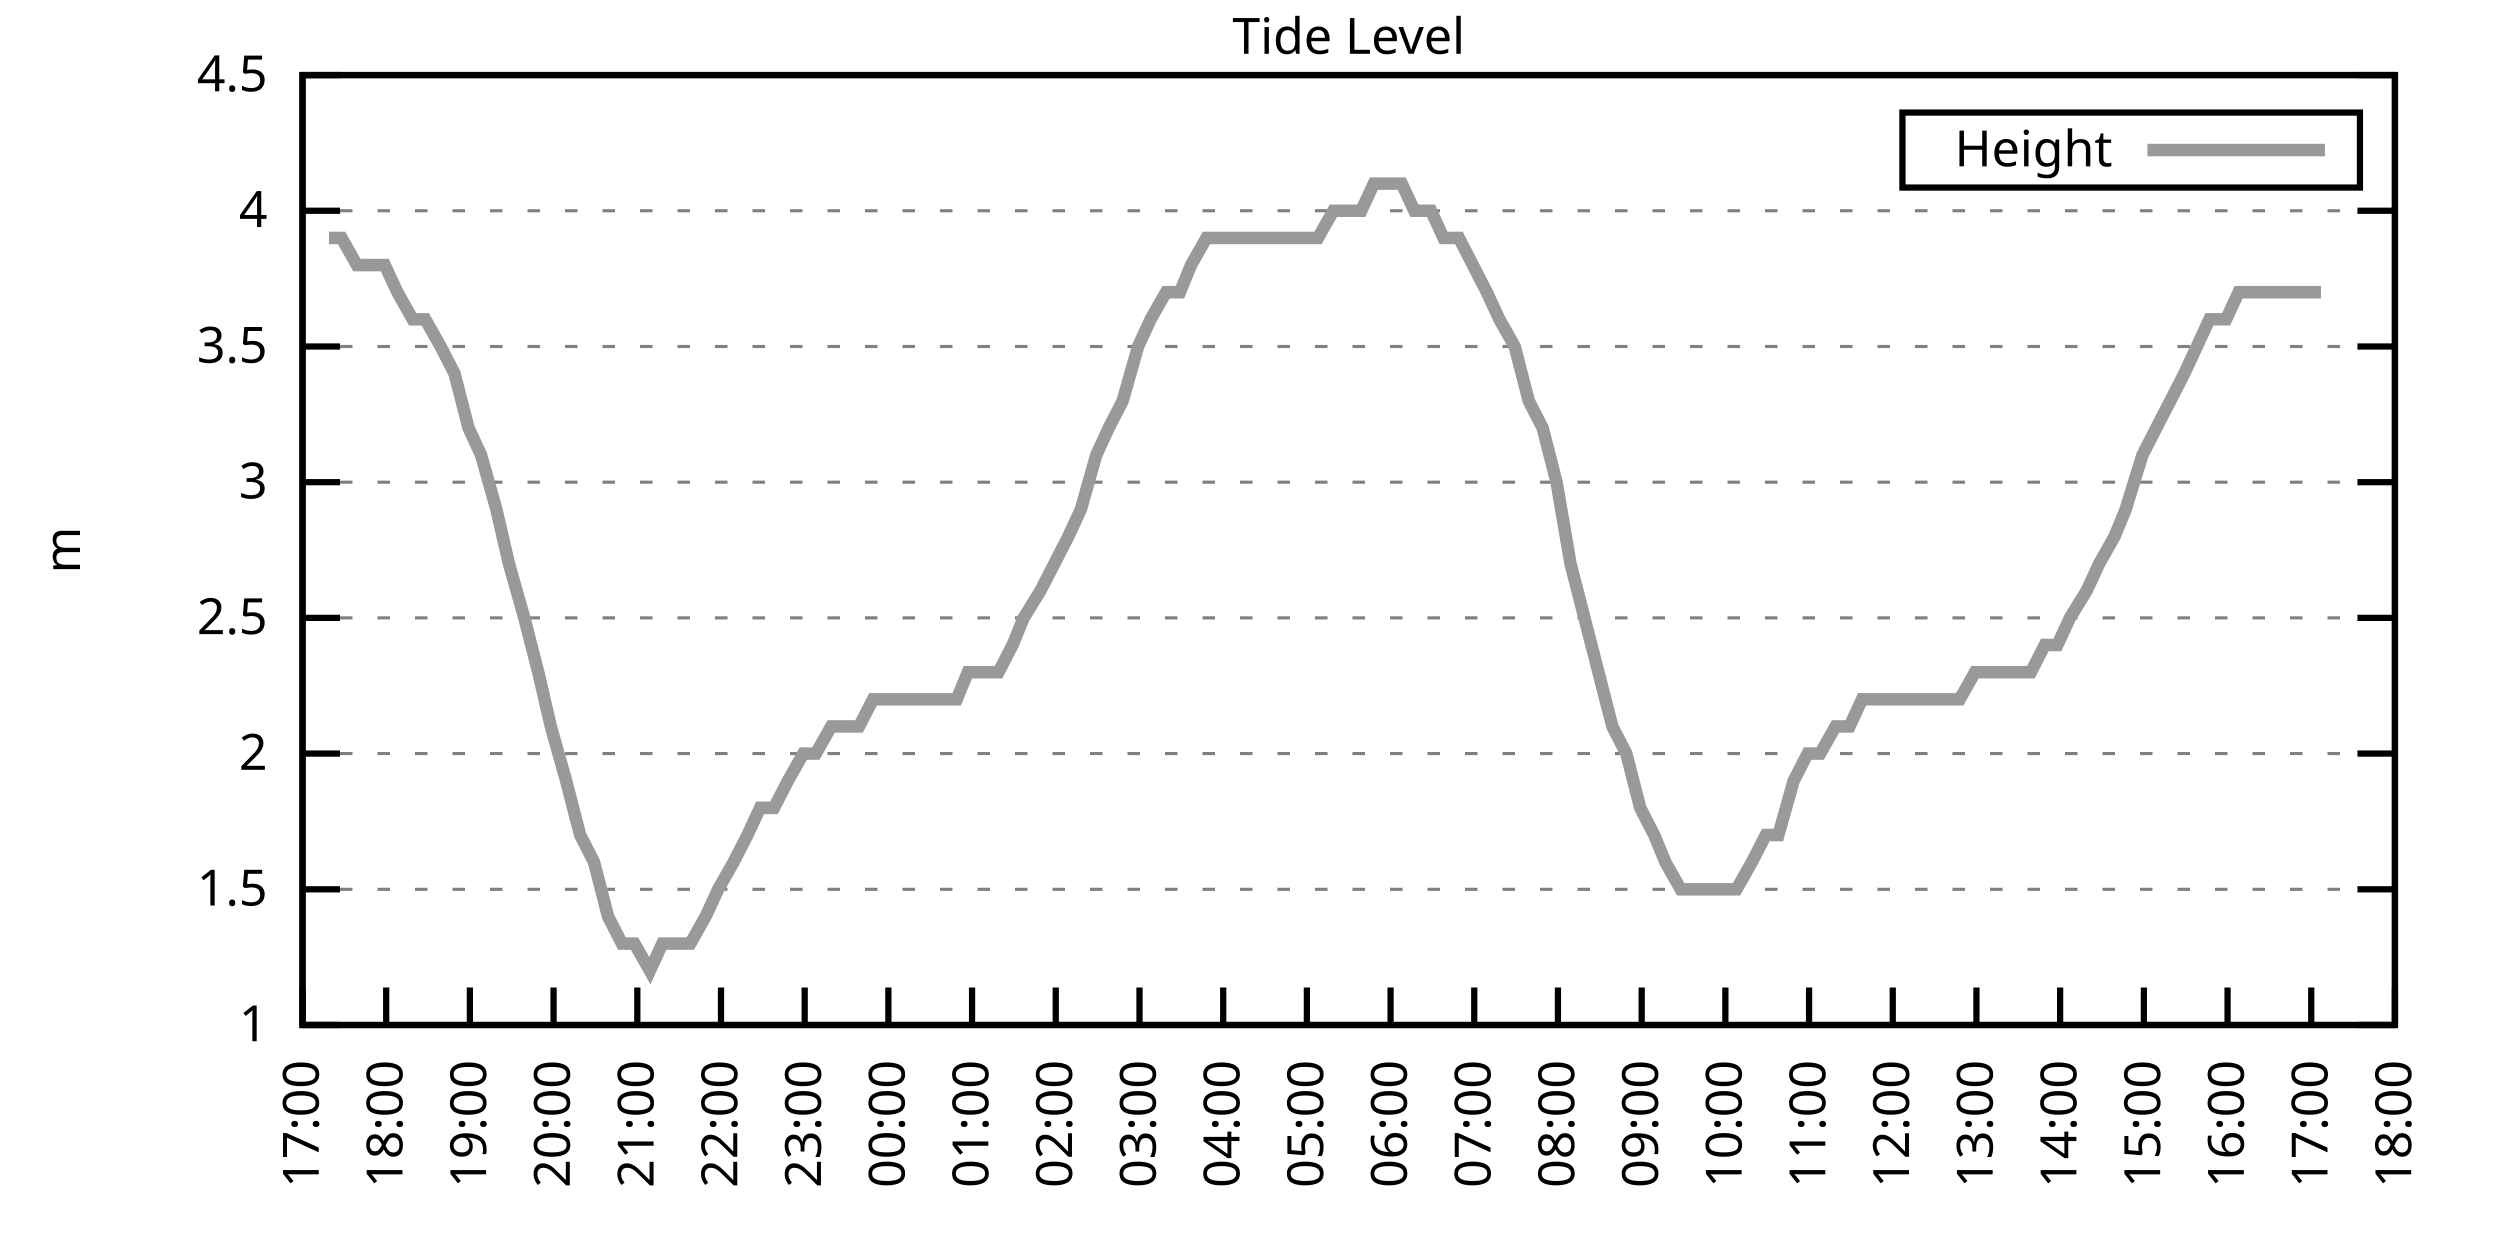
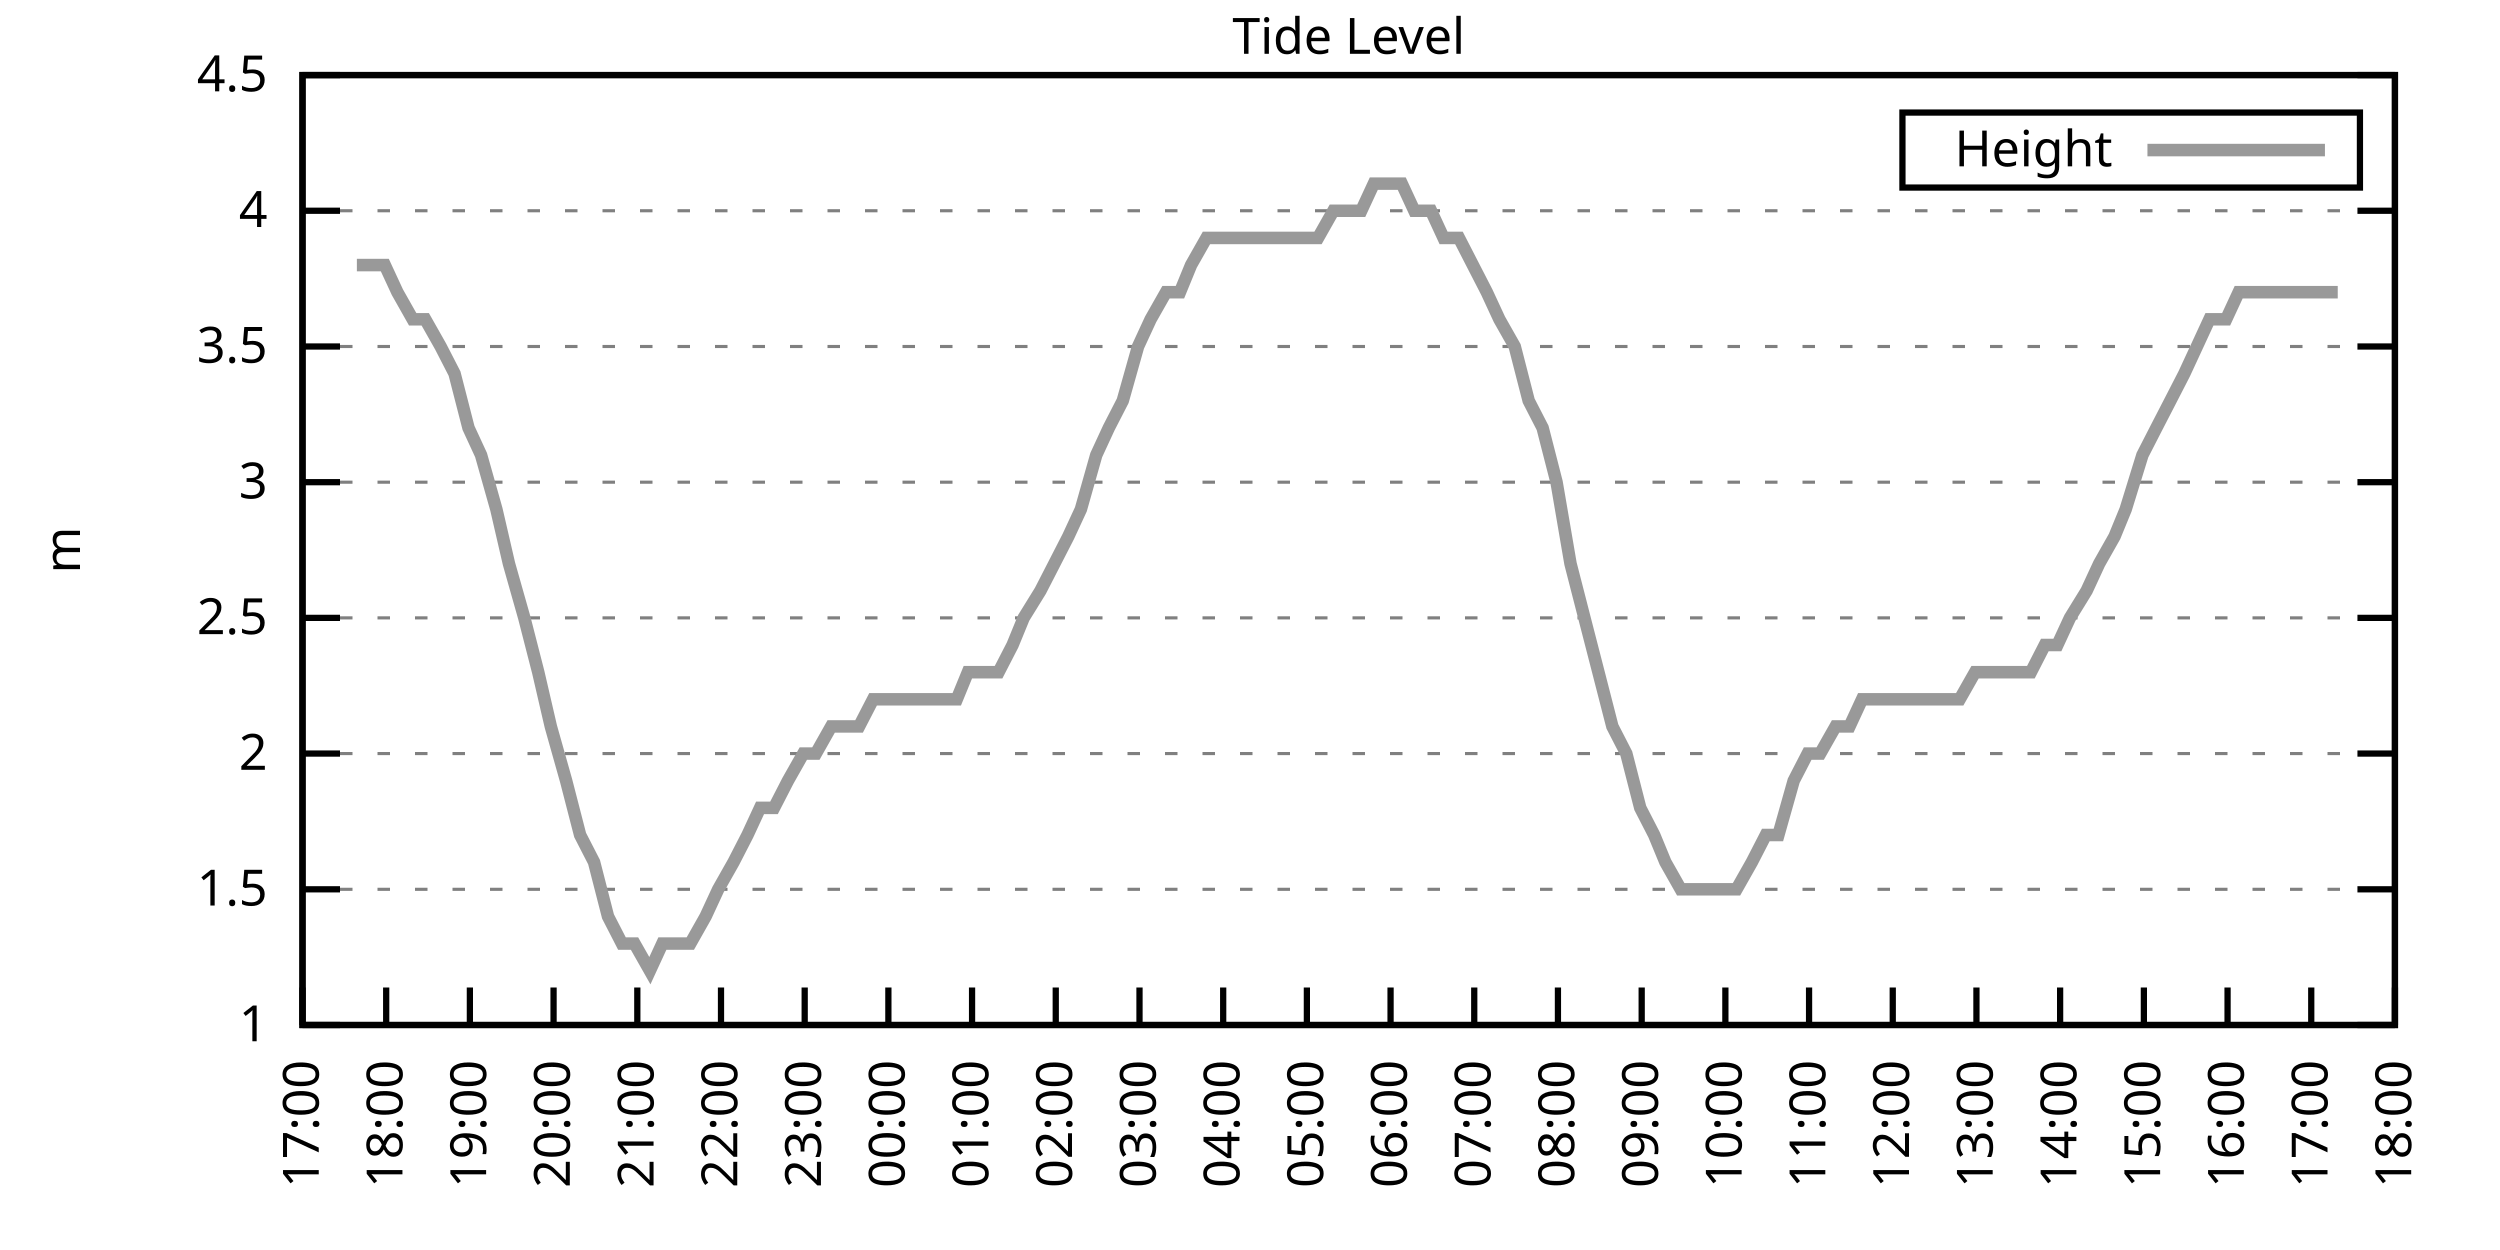
<svg xmlns="http://www.w3.org/2000/svg" xmlns:xlink="http://www.w3.org/1999/xlink" width="400" height="200" viewBox="0 0 400 200">
  <g id="gnuplot_canvas">
    <rect x="0" y="0" width="400" height="200" fill="none" />
    <defs>
      <circle id="gpDot" r="0.5" stroke-width="0.5" stroke="currentColor" />
      <path id="gpPt0" stroke-width="0.333" stroke="currentColor" d="M-1,0 h2 M0,-1 v2" />
      <path id="gpPt1" stroke-width="0.333" stroke="currentColor" d="M-1,-1 L1,1 M1,-1 L-1,1" />
      <path id="gpPt2" stroke-width="0.333" stroke="currentColor" d="M-1,0 L1,0 M0,-1 L0,1 M-1,-1 L1,1 M-1,1 L1,-1" />
      <rect id="gpPt3" stroke-width="0.333" stroke="currentColor" x="-1" y="-1" width="2" height="2" />
      <rect id="gpPt4" stroke-width="0.333" stroke="currentColor" fill="currentColor" x="-1" y="-1" width="2" height="2" />
      <circle id="gpPt5" stroke-width="0.333" stroke="currentColor" cx="0" cy="0" r="1" />
      <use xlink:href="#gpPt5" id="gpPt6" fill="currentColor" stroke="none" />
      <path id="gpPt7" stroke-width="0.333" stroke="currentColor" d="M0,-1.33 L-1.33,0.67 L1.33,0.67 z" />
      <use xlink:href="#gpPt7" id="gpPt8" fill="currentColor" stroke="none" />
      <use xlink:href="#gpPt7" id="gpPt9" stroke="currentColor" transform="rotate(180)" />
      <use xlink:href="#gpPt9" id="gpPt10" fill="currentColor" stroke="none" />
      <use xlink:href="#gpPt3" id="gpPt11" stroke="currentColor" transform="rotate(45)" />
      <use xlink:href="#gpPt11" id="gpPt12" fill="currentColor" stroke="none" />
      <path id="gpPt13" stroke-width="0.333" stroke="currentColor" d="M0,1.330 L1.265,0.411 L0.782,-1.067 L-0.782,-1.076 L-1.265,0.411 z" />
      <use xlink:href="#gpPt13" id="gpPt14" fill="currentColor" stroke="none" />
      <filter id="textbox" filterUnits="objectBoundingBox" x="0" y="0" height="1" width="1">
        <feFlood flood-color="white" flood-opacity="1" result="bgnd" />
        <feComposite in="SourceGraphic" in2="bgnd" operator="atop" />
      </filter>
      <filter id="greybox" filterUnits="objectBoundingBox" x="0" y="0" height="1" width="1">
        <feFlood flood-color="lightgrey" flood-opacity="1" result="grey" />
        <feComposite in="SourceGraphic" in2="grey" operator="atop" />
      </filter>
    </defs>
    <g fill="none" color="white" stroke="currentColor" stroke-width="1.00" stroke-linecap="butt" stroke-linejoin="miter">
</g>
    <g fill="none" color="black" stroke="currentColor" stroke-width="1.00" stroke-linecap="butt" stroke-linejoin="miter">
      <g stroke="none" shape-rendering="crispEdges">
        <polygon fill="rgb(255, 255, 255)" points="48.40,164.00 383.18,164.00 383.18,12.02 48.40,12.02 " />
      </g>
    </g>
    <g fill="none" color="black" stroke="currentColor" stroke-width="1.00" stroke-linecap="butt" stroke-linejoin="miter">
</g>
    <g fill="none" color="black" stroke="black" stroke-width="0.50" stroke-linecap="butt" stroke-linejoin="miter">
</g>
    <g fill="none" color="gray" stroke="currentColor" stroke-width="0.50" stroke-linecap="butt" stroke-linejoin="miter">
      <path stroke="gray" stroke-dasharray="2,4" class="gridline" d="M48.40,164.00 L383.19,164.00  " />
    </g>
    <g fill="none" color="gray" stroke="gray" stroke-width="1.00" stroke-linecap="butt" stroke-linejoin="miter">
</g>
    <g fill="none" color="black" stroke="currentColor" stroke-width="1.00" stroke-linecap="butt" stroke-linejoin="miter">
      <path stroke="black" d="M48.40,164.00 L54.40,164.00 M383.19,164.00 L377.19,164.00  " />
      <g transform="translate(42.80,166.60)" stroke="none" fill="black" font-family="Sans" font-size="8.00" text-anchor="end">
        <text>
          <tspan font-family="Sans"> 1</tspan>
        </text>
      </g>
    </g>
    <g fill="none" color="black" stroke="currentColor" stroke-width="1.00" stroke-linecap="butt" stroke-linejoin="miter">
</g>
    <g fill="none" color="black" stroke="black" stroke-width="0.50" stroke-linecap="butt" stroke-linejoin="miter">
</g>
    <g fill="none" color="gray" stroke="currentColor" stroke-width="0.50" stroke-linecap="butt" stroke-linejoin="miter">
      <path stroke="gray" stroke-dasharray="2,4" class="gridline" d="M48.40,142.29 L383.19,142.29  " />
    </g>
    <g fill="none" color="gray" stroke="gray" stroke-width="1.00" stroke-linecap="butt" stroke-linejoin="miter">
</g>
    <g fill="none" color="black" stroke="currentColor" stroke-width="1.00" stroke-linecap="butt" stroke-linejoin="miter">
      <path stroke="black" d="M48.40,142.29 L54.40,142.29 M383.19,142.29 L377.19,142.29  " />
      <g transform="translate(42.80,144.89)" stroke="none" fill="black" font-family="Sans" font-size="8.00" text-anchor="end">
        <text>
          <tspan font-family="Sans"> 1.5</tspan>
        </text>
      </g>
    </g>
    <g fill="none" color="black" stroke="currentColor" stroke-width="1.00" stroke-linecap="butt" stroke-linejoin="miter">
</g>
    <g fill="none" color="black" stroke="black" stroke-width="0.50" stroke-linecap="butt" stroke-linejoin="miter">
</g>
    <g fill="none" color="gray" stroke="currentColor" stroke-width="0.50" stroke-linecap="butt" stroke-linejoin="miter">
      <path stroke="gray" stroke-dasharray="2,4" class="gridline" d="M48.40,120.57 L383.19,120.57  " />
    </g>
    <g fill="none" color="gray" stroke="gray" stroke-width="1.00" stroke-linecap="butt" stroke-linejoin="miter">
</g>
    <g fill="none" color="black" stroke="currentColor" stroke-width="1.00" stroke-linecap="butt" stroke-linejoin="miter">
      <path stroke="black" d="M48.40,120.57 L54.40,120.57 M383.19,120.57 L377.19,120.57  " />
      <g transform="translate(42.80,123.17)" stroke="none" fill="black" font-family="Sans" font-size="8.00" text-anchor="end">
        <text>
          <tspan font-family="Sans"> 2</tspan>
        </text>
      </g>
    </g>
    <g fill="none" color="black" stroke="currentColor" stroke-width="1.00" stroke-linecap="butt" stroke-linejoin="miter">
</g>
    <g fill="none" color="black" stroke="black" stroke-width="0.50" stroke-linecap="butt" stroke-linejoin="miter">
</g>
    <g fill="none" color="gray" stroke="currentColor" stroke-width="0.50" stroke-linecap="butt" stroke-linejoin="miter">
      <path stroke="gray" stroke-dasharray="2,4" class="gridline" d="M48.40,98.86 L383.19,98.86  " />
    </g>
    <g fill="none" color="gray" stroke="gray" stroke-width="1.00" stroke-linecap="butt" stroke-linejoin="miter">
</g>
    <g fill="none" color="black" stroke="currentColor" stroke-width="1.00" stroke-linecap="butt" stroke-linejoin="miter">
      <path stroke="black" d="M48.40,98.86 L54.40,98.86 M383.19,98.86 L377.19,98.86  " />
      <g transform="translate(42.80,101.46)" stroke="none" fill="black" font-family="Sans" font-size="8.00" text-anchor="end">
        <text>
          <tspan font-family="Sans"> 2.5</tspan>
        </text>
      </g>
    </g>
    <g fill="none" color="black" stroke="currentColor" stroke-width="1.00" stroke-linecap="butt" stroke-linejoin="miter">
</g>
    <g fill="none" color="black" stroke="black" stroke-width="0.50" stroke-linecap="butt" stroke-linejoin="miter">
</g>
    <g fill="none" color="gray" stroke="currentColor" stroke-width="0.50" stroke-linecap="butt" stroke-linejoin="miter">
      <path stroke="gray" stroke-dasharray="2,4" class="gridline" d="M48.40,77.15 L383.19,77.15  " />
    </g>
    <g fill="none" color="gray" stroke="gray" stroke-width="1.00" stroke-linecap="butt" stroke-linejoin="miter">
</g>
    <g fill="none" color="black" stroke="currentColor" stroke-width="1.00" stroke-linecap="butt" stroke-linejoin="miter">
      <path stroke="black" d="M48.40,77.15 L54.40,77.15 M383.19,77.15 L377.19,77.15  " />
      <g transform="translate(42.80,79.75)" stroke="none" fill="black" font-family="Sans" font-size="8.00" text-anchor="end">
        <text>
          <tspan font-family="Sans"> 3</tspan>
        </text>
      </g>
    </g>
    <g fill="none" color="black" stroke="currentColor" stroke-width="1.00" stroke-linecap="butt" stroke-linejoin="miter">
</g>
    <g fill="none" color="black" stroke="black" stroke-width="0.50" stroke-linecap="butt" stroke-linejoin="miter">
</g>
    <g fill="none" color="gray" stroke="currentColor" stroke-width="0.50" stroke-linecap="butt" stroke-linejoin="miter">
      <path stroke="gray" stroke-dasharray="2,4" class="gridline" d="M48.40,55.44 L383.19,55.44  " />
    </g>
    <g fill="none" color="gray" stroke="gray" stroke-width="1.00" stroke-linecap="butt" stroke-linejoin="miter">
</g>
    <g fill="none" color="black" stroke="currentColor" stroke-width="1.00" stroke-linecap="butt" stroke-linejoin="miter">
      <path stroke="black" d="M48.40,55.44 L54.40,55.44 M383.19,55.44 L377.19,55.44  " />
      <g transform="translate(42.80,58.04)" stroke="none" fill="black" font-family="Sans" font-size="8.00" text-anchor="end">
        <text>
          <tspan font-family="Sans"> 3.5</tspan>
        </text>
      </g>
    </g>
    <g fill="none" color="black" stroke="currentColor" stroke-width="1.00" stroke-linecap="butt" stroke-linejoin="miter">
</g>
    <g fill="none" color="black" stroke="black" stroke-width="0.50" stroke-linecap="butt" stroke-linejoin="miter">
</g>
    <g fill="none" color="gray" stroke="currentColor" stroke-width="0.50" stroke-linecap="butt" stroke-linejoin="miter">
      <path stroke="gray" stroke-dasharray="2,4" class="gridline" d="M48.40,33.72 L383.19,33.72  " />
    </g>
    <g fill="none" color="gray" stroke="gray" stroke-width="1.00" stroke-linecap="butt" stroke-linejoin="miter">
</g>
    <g fill="none" color="black" stroke="currentColor" stroke-width="1.00" stroke-linecap="butt" stroke-linejoin="miter">
      <path stroke="black" d="M48.40,33.72 L54.40,33.72 M383.19,33.72 L377.19,33.72  " />
      <g transform="translate(42.80,36.32)" stroke="none" fill="black" font-family="Sans" font-size="8.00" text-anchor="end">
        <text>
          <tspan font-family="Sans"> 4</tspan>
        </text>
      </g>
    </g>
    <g fill="none" color="black" stroke="currentColor" stroke-width="1.00" stroke-linecap="butt" stroke-linejoin="miter">
</g>
    <g fill="none" color="black" stroke="black" stroke-width="0.50" stroke-linecap="butt" stroke-linejoin="miter">
</g>
    <g fill="none" color="gray" stroke="currentColor" stroke-width="0.50" stroke-linecap="butt" stroke-linejoin="miter">
      <path stroke="gray" stroke-dasharray="2,4" class="gridline" d="M48.40,12.01 L383.19,12.01  " />
    </g>
    <g fill="none" color="gray" stroke="gray" stroke-width="1.00" stroke-linecap="butt" stroke-linejoin="miter">
</g>
    <g fill="none" color="black" stroke="currentColor" stroke-width="1.00" stroke-linecap="butt" stroke-linejoin="miter">
      <path stroke="black" d="M48.40,12.01 L54.40,12.01 M383.19,12.01 L377.19,12.01  " />
      <g transform="translate(42.80,14.61)" stroke="none" fill="black" font-family="Sans" font-size="8.00" text-anchor="end">
        <text>
          <tspan font-family="Sans"> 4.5</tspan>
        </text>
      </g>
    </g>
    <g fill="none" color="black" stroke="currentColor" stroke-width="1.00" stroke-linecap="butt" stroke-linejoin="miter">
      <path stroke="black" d="M48.40,164.00 L48.40,158.00  " />
      <g transform="translate(51.00,169.60) rotate(270.00)" stroke="none" fill="black" font-family="Sans" font-size="8.00" text-anchor="end">
        <text>
          <tspan font-family="Sans">17:00</tspan>
        </text>
      </g>
    </g>
    <g fill="none" color="black" stroke="currentColor" stroke-width="1.00" stroke-linecap="butt" stroke-linejoin="miter">
      <path stroke="black" d="M61.79,164.00 L61.79,158.00  " />
      <g transform="translate(64.39,169.60) rotate(270.00)" stroke="none" fill="black" font-family="Sans" font-size="8.00" text-anchor="end">
        <text>
          <tspan font-family="Sans">18:00</tspan>
        </text>
      </g>
    </g>
    <g fill="none" color="black" stroke="currentColor" stroke-width="1.00" stroke-linecap="butt" stroke-linejoin="miter">
      <path stroke="black" d="M75.18,164.00 L75.18,158.00  " />
      <g transform="translate(77.78,169.60) rotate(270.00)" stroke="none" fill="black" font-family="Sans" font-size="8.00" text-anchor="end">
        <text>
          <tspan font-family="Sans">19:00</tspan>
        </text>
      </g>
    </g>
    <g fill="none" color="black" stroke="currentColor" stroke-width="1.00" stroke-linecap="butt" stroke-linejoin="miter">
      <path stroke="black" d="M88.57,164.00 L88.57,158.00  " />
      <g transform="translate(91.17,169.60) rotate(270.00)" stroke="none" fill="black" font-family="Sans" font-size="8.00" text-anchor="end">
        <text>
          <tspan font-family="Sans">20:00</tspan>
        </text>
      </g>
    </g>
    <g fill="none" color="black" stroke="currentColor" stroke-width="1.00" stroke-linecap="butt" stroke-linejoin="miter">
      <path stroke="black" d="M101.97,164.00 L101.97,158.00  " />
      <g transform="translate(104.57,169.60) rotate(270.00)" stroke="none" fill="black" font-family="Sans" font-size="8.00" text-anchor="end">
        <text>
          <tspan font-family="Sans">21:00</tspan>
        </text>
      </g>
    </g>
    <g fill="none" color="black" stroke="currentColor" stroke-width="1.00" stroke-linecap="butt" stroke-linejoin="miter">
      <path stroke="black" d="M115.36,164.00 L115.36,158.00  " />
      <g transform="translate(117.96,169.60) rotate(270.00)" stroke="none" fill="black" font-family="Sans" font-size="8.00" text-anchor="end">
        <text>
          <tspan font-family="Sans">22:00</tspan>
        </text>
      </g>
    </g>
    <g fill="none" color="black" stroke="currentColor" stroke-width="1.00" stroke-linecap="butt" stroke-linejoin="miter">
      <path stroke="black" d="M128.75,164.00 L128.75,158.00  " />
      <g transform="translate(131.35,169.60) rotate(270.00)" stroke="none" fill="black" font-family="Sans" font-size="8.00" text-anchor="end">
        <text>
          <tspan font-family="Sans">23:00</tspan>
        </text>
      </g>
    </g>
    <g fill="none" color="black" stroke="currentColor" stroke-width="1.00" stroke-linecap="butt" stroke-linejoin="miter">
      <path stroke="black" d="M142.14,164.00 L142.14,158.00  " />
      <g transform="translate(144.74,169.60) rotate(270.00)" stroke="none" fill="black" font-family="Sans" font-size="8.00" text-anchor="end">
        <text>
          <tspan font-family="Sans">00:00</tspan>
        </text>
      </g>
    </g>
    <g fill="none" color="black" stroke="currentColor" stroke-width="1.00" stroke-linecap="butt" stroke-linejoin="miter">
      <path stroke="black" d="M155.53,164.00 L155.53,158.00  " />
      <g transform="translate(158.13,169.60) rotate(270.00)" stroke="none" fill="black" font-family="Sans" font-size="8.00" text-anchor="end">
        <text>
          <tspan font-family="Sans">01:00</tspan>
        </text>
      </g>
    </g>
    <g fill="none" color="black" stroke="currentColor" stroke-width="1.00" stroke-linecap="butt" stroke-linejoin="miter">
      <path stroke="black" d="M168.92,164.00 L168.92,158.00  " />
      <g transform="translate(171.52,169.60) rotate(270.00)" stroke="none" fill="black" font-family="Sans" font-size="8.00" text-anchor="end">
        <text>
          <tspan font-family="Sans">02:00</tspan>
        </text>
      </g>
    </g>
    <g fill="none" color="black" stroke="currentColor" stroke-width="1.00" stroke-linecap="butt" stroke-linejoin="miter">
      <path stroke="black" d="M182.32,164.00 L182.32,158.00  " />
      <g transform="translate(184.92,169.60) rotate(270.00)" stroke="none" fill="black" font-family="Sans" font-size="8.00" text-anchor="end">
        <text>
          <tspan font-family="Sans">03:00</tspan>
        </text>
      </g>
    </g>
    <g fill="none" color="black" stroke="currentColor" stroke-width="1.00" stroke-linecap="butt" stroke-linejoin="miter">
      <path stroke="black" d="M195.71,164.00 L195.71,158.00  " />
      <g transform="translate(198.31,169.60) rotate(270.00)" stroke="none" fill="black" font-family="Sans" font-size="8.00" text-anchor="end">
        <text>
          <tspan font-family="Sans">04:00</tspan>
        </text>
      </g>
    </g>
    <g fill="none" color="black" stroke="currentColor" stroke-width="1.00" stroke-linecap="butt" stroke-linejoin="miter">
      <path stroke="black" d="M209.10,164.00 L209.10,158.00  " />
      <g transform="translate(211.70,169.60) rotate(270.00)" stroke="none" fill="black" font-family="Sans" font-size="8.00" text-anchor="end">
        <text>
          <tspan font-family="Sans">05:00</tspan>
        </text>
      </g>
    </g>
    <g fill="none" color="black" stroke="currentColor" stroke-width="1.00" stroke-linecap="butt" stroke-linejoin="miter">
      <path stroke="black" d="M222.49,164.00 L222.49,158.00  " />
      <g transform="translate(225.09,169.60) rotate(270.00)" stroke="none" fill="black" font-family="Sans" font-size="8.00" text-anchor="end">
        <text>
          <tspan font-family="Sans">06:00</tspan>
        </text>
      </g>
    </g>
    <g fill="none" color="black" stroke="currentColor" stroke-width="1.00" stroke-linecap="butt" stroke-linejoin="miter">
      <path stroke="black" d="M235.88,164.00 L235.88,158.00  " />
      <g transform="translate(238.48,169.60) rotate(270.00)" stroke="none" fill="black" font-family="Sans" font-size="8.00" text-anchor="end">
        <text>
          <tspan font-family="Sans">07:00</tspan>
        </text>
      </g>
    </g>
    <g fill="none" color="black" stroke="currentColor" stroke-width="1.00" stroke-linecap="butt" stroke-linejoin="miter">
      <path stroke="black" d="M249.27,164.00 L249.27,158.00  " />
      <g transform="translate(251.87,169.60) rotate(270.00)" stroke="none" fill="black" font-family="Sans" font-size="8.00" text-anchor="end">
        <text>
          <tspan font-family="Sans">08:00</tspan>
        </text>
      </g>
    </g>
    <g fill="none" color="black" stroke="currentColor" stroke-width="1.00" stroke-linecap="butt" stroke-linejoin="miter">
      <path stroke="black" d="M262.67,164.00 L262.67,158.00  " />
      <g transform="translate(265.27,169.60) rotate(270.00)" stroke="none" fill="black" font-family="Sans" font-size="8.00" text-anchor="end">
        <text>
          <tspan font-family="Sans">09:00</tspan>
        </text>
      </g>
    </g>
    <g fill="none" color="black" stroke="currentColor" stroke-width="1.00" stroke-linecap="butt" stroke-linejoin="miter">
      <path stroke="black" d="M276.06,164.00 L276.06,158.00  " />
      <g transform="translate(278.66,169.60) rotate(270.00)" stroke="none" fill="black" font-family="Sans" font-size="8.00" text-anchor="end">
        <text>
          <tspan font-family="Sans">10:00</tspan>
        </text>
      </g>
    </g>
    <g fill="none" color="black" stroke="currentColor" stroke-width="1.00" stroke-linecap="butt" stroke-linejoin="miter">
      <path stroke="black" d="M289.45,164.00 L289.45,158.00  " />
      <g transform="translate(292.05,169.60) rotate(270.00)" stroke="none" fill="black" font-family="Sans" font-size="8.00" text-anchor="end">
        <text>
          <tspan font-family="Sans">11:00</tspan>
        </text>
      </g>
    </g>
    <g fill="none" color="black" stroke="currentColor" stroke-width="1.00" stroke-linecap="butt" stroke-linejoin="miter">
      <path stroke="black" d="M302.84,164.00 L302.84,158.00  " />
      <g transform="translate(305.44,169.60) rotate(270.00)" stroke="none" fill="black" font-family="Sans" font-size="8.00" text-anchor="end">
        <text>
          <tspan font-family="Sans">12:00</tspan>
        </text>
      </g>
    </g>
    <g fill="none" color="black" stroke="currentColor" stroke-width="1.00" stroke-linecap="butt" stroke-linejoin="miter">
      <path stroke="black" d="M316.23,164.00 L316.23,158.00  " />
      <g transform="translate(318.83,169.60) rotate(270.00)" stroke="none" fill="black" font-family="Sans" font-size="8.00" text-anchor="end">
        <text>
          <tspan font-family="Sans">13:00</tspan>
        </text>
      </g>
    </g>
    <g fill="none" color="black" stroke="currentColor" stroke-width="1.00" stroke-linecap="butt" stroke-linejoin="miter">
      <path stroke="black" d="M329.62,164.00 L329.62,158.00  " />
      <g transform="translate(332.22,169.60) rotate(270.00)" stroke="none" fill="black" font-family="Sans" font-size="8.00" text-anchor="end">
        <text>
          <tspan font-family="Sans">14:00</tspan>
        </text>
      </g>
    </g>
    <g fill="none" color="black" stroke="currentColor" stroke-width="1.00" stroke-linecap="butt" stroke-linejoin="miter">
      <path stroke="black" d="M343.02,164.00 L343.02,158.00  " />
      <g transform="translate(345.62,169.60) rotate(270.00)" stroke="none" fill="black" font-family="Sans" font-size="8.00" text-anchor="end">
        <text>
          <tspan font-family="Sans">15:00</tspan>
        </text>
      </g>
    </g>
    <g fill="none" color="black" stroke="currentColor" stroke-width="1.00" stroke-linecap="butt" stroke-linejoin="miter">
      <path stroke="black" d="M356.41,164.00 L356.41,158.00  " />
      <g transform="translate(359.01,169.60) rotate(270.00)" stroke="none" fill="black" font-family="Sans" font-size="8.00" text-anchor="end">
        <text>
          <tspan font-family="Sans">16:00</tspan>
        </text>
      </g>
    </g>
    <g fill="none" color="black" stroke="currentColor" stroke-width="1.00" stroke-linecap="butt" stroke-linejoin="miter">
      <path stroke="black" d="M369.80,164.00 L369.80,158.00  " />
      <g transform="translate(372.40,169.60) rotate(270.00)" stroke="none" fill="black" font-family="Sans" font-size="8.00" text-anchor="end">
        <text>
          <tspan font-family="Sans">17:00</tspan>
        </text>
      </g>
    </g>
    <g fill="none" color="black" stroke="currentColor" stroke-width="1.00" stroke-linecap="butt" stroke-linejoin="miter">
      <path stroke="black" d="M383.19,164.00 L383.19,158.00  " />
      <g transform="translate(385.79,169.60) rotate(270.00)" stroke="none" fill="black" font-family="Sans" font-size="8.00" text-anchor="end">
        <text>
          <tspan font-family="Sans">18:00</tspan>
        </text>
      </g>
    </g>
    <g fill="none" color="black" stroke="currentColor" stroke-width="1.00" stroke-linecap="butt" stroke-linejoin="miter">
</g>
    <g fill="none" color="black" stroke="currentColor" stroke-width="1.00" stroke-linecap="butt" stroke-linejoin="miter">
      <path stroke="black" d="M48.40,12.01 L48.40,164.00 L383.19,164.00 L383.19,12.01 L48.40,12.01 Z  " />
    </g>
    <g fill="none" color="black" stroke="currentColor" stroke-width="1.00" stroke-linecap="butt" stroke-linejoin="miter">
</g>
    <g fill="none" color="black" stroke="currentColor" stroke-width="1.00" stroke-linecap="butt" stroke-linejoin="miter">
      <path stroke="black" d="M304.39,30.01 L304.39,18.01 L377.59,18.01 L377.59,30.01 L304.39,30.01 Z  " />
    </g>
    <g id="Tide_level_plot_1">
      <g fill="none" color="white" stroke="black" stroke-width="2.00" stroke-linecap="butt" stroke-linejoin="miter">
</g>
      <g fill="none" color="black" stroke="currentColor" stroke-width="2.00" stroke-linecap="butt" stroke-linejoin="miter">
        <g transform="translate(337.99,26.61)" stroke="none" fill="black" font-family="Sans" font-size="8.00" text-anchor="end">
          <text>
            <tspan font-family="Sans">Height</tspan>
          </text>
        </g>
      </g>
      <g fill="none" color="black" stroke="currentColor" stroke-width="2.00" stroke-linecap="butt" stroke-linejoin="miter">
-         <path stroke="rgb(153, 153, 153)" d="M343.59,24.01 L371.99,24.01 M52.64,38.07 L54.65,38.07 L57.10,42.41 L59.11,42.41 L61.57,42.41 L63.58,46.75   L66.03,51.09 L68.04,51.09 L70.50,55.44 L72.73,59.78 L74.96,68.46 L76.97,72.81 L79.42,81.49 L81.43,90.18   L83.89,98.86 L86.12,107.55 L88.13,116.23 L90.58,124.92 L92.82,133.60 L95.05,137.94 L97.28,146.63 L99.51,150.97   L101.52,150.97 L103.98,155.31 L105.98,150.97 L108.44,150.97 L110.45,150.97 L112.90,146.63 L114.91,142.29 L117.37,137.94   L119.60,133.60 L121.61,129.26 L123.84,129.26 L126.07,124.92 L128.53,120.57 L130.54,120.57 L132.99,116.23 L134.78,116.23   L137.45,116.23 L139.69,111.89 L141.92,111.89 L144.15,111.89 L146.38,111.89 L148.39,111.89 L150.62,111.89 L153.08,111.89   L154.86,107.55 L157.54,107.55 L159.77,107.55 L162.01,103.20 L163.79,98.86 L166.47,94.52 L168.70,90.18 L170.93,85.83   L172.94,81.49 L175.40,72.81 L177.41,68.46 L179.64,64.12 L182.09,55.44 L184.10,51.09 L186.56,46.75 L188.79,46.75   L190.57,42.41 L193.03,38.07 L195.48,38.07 L197.49,38.07 L199.95,38.07 L201.96,38.07 L204.41,38.07 L206.42,38.07   L208.88,38.07 L210.88,38.07 L213.34,33.72 L215.35,33.72 L217.80,33.72 L219.81,29.38 L222.27,29.38 L224.28,29.38   L226.29,33.72 L228.96,33.72 L230.97,38.07 L233.43,38.07 L235.66,42.41 L237.89,46.75 L239.90,51.09 L242.36,55.44   L244.59,64.12 L246.82,68.46 L249.05,77.15 L251.28,90.18 L253.51,98.86 L255.75,107.55 L257.98,116.23 L260.21,120.57   L262.44,129.26 L264.67,133.60 L266.46,137.94 L268.92,142.29 L271.15,142.29 L273.38,142.29 L275.61,142.29 L277.84,142.29   L280.30,137.94 L282.53,133.60 L284.54,133.60 L286.99,124.92 L289.23,120.57 L291.23,120.57 L293.69,116.23 L295.92,116.23   L297.93,111.89 L300.39,111.89 L302.39,111.89 L304.85,111.89 L306.86,111.89 L309.31,111.89 L311.54,111.89 L313.55,111.89   L316.01,107.55 L318.24,107.55 L320.47,107.55 L322.70,107.55 L324.94,107.55 L327.17,103.20 L329.18,103.20 L331.19,98.86   L333.86,94.52 L335.87,90.18 L338.33,85.83 L340.11,81.49 L342.79,72.81 L345.02,68.46 L347.26,64.12 L349.49,59.78   L351.50,55.44 L353.51,51.09 L356.18,51.09 L358.19,46.75 L360.65,46.75 L362.66,46.75 L365.11,46.75 L367.34,46.75   L369.35,46.75 L371.36,46.75  " />
+         <path stroke="rgb(153, 153, 153)" d="M343.59,24.01 L371.99,24.01 M57.10,42.41 L59.11,42.41 L61.57,42.41 L63.58,46.75 L66.03,51.09 L68.04,51.09   L70.50,55.44 L72.73,59.78 L74.96,68.46 L76.97,72.81 L79.42,81.49 L81.43,90.18 L83.89,98.86 L86.12,107.55   L88.13,116.23 L90.58,124.92 L92.82,133.60 L95.05,137.94 L97.28,146.63 L99.51,150.97 L101.52,150.97 L103.98,155.31   L105.98,150.97 L108.44,150.97 L110.45,150.97 L112.90,146.63 L114.91,142.29 L117.37,137.94 L119.60,133.60 L121.61,129.26   L123.84,129.26 L126.07,124.92 L128.53,120.57 L130.54,120.57 L132.99,116.23 L134.78,116.23 L137.45,116.23 L139.69,111.89   L141.92,111.89 L144.15,111.89 L146.38,111.89 L148.39,111.89 L150.62,111.89 L153.08,111.89 L154.86,107.55 L157.54,107.55   L159.77,107.55 L162.01,103.20 L163.79,98.86 L166.47,94.52 L168.70,90.18 L170.93,85.83 L172.94,81.49 L175.40,72.81   L177.41,68.46 L179.64,64.12 L182.09,55.44 L184.10,51.09 L186.56,46.75 L188.79,46.75 L190.57,42.41 L193.03,38.07   L195.48,38.07 L197.49,38.07 L199.95,38.07 L201.96,38.07 L204.41,38.07 L206.42,38.07 L208.88,38.07 L210.88,38.07   L213.34,33.72 L215.35,33.72 L217.80,33.72 L219.81,29.38 L222.27,29.38 L224.28,29.38 L226.29,33.72 L228.96,33.72   L230.97,38.07 L233.43,38.07 L235.66,42.41 L237.89,46.75 L239.90,51.09 L242.36,55.44 L244.59,64.12 L246.82,68.46   L249.05,77.15 L251.28,90.18 L253.51,98.86 L255.75,107.55 L257.98,116.23 L260.21,120.57 L262.44,129.26 L264.67,133.60   L266.46,137.94 L268.92,142.29 L271.15,142.29 L273.38,142.29 L275.61,142.29 L277.84,142.29 L280.30,137.94 L282.53,133.60   L284.54,133.60 L286.99,124.92 L289.23,120.57 L291.23,120.57 L293.69,116.23 L295.92,116.23 L297.93,111.89 L300.39,111.89   L302.39,111.89 L304.85,111.89 L306.86,111.89 L309.31,111.89 L311.54,111.89 L313.55,111.89 L316.01,107.55 L318.24,107.55   L320.47,107.55 L322.70,107.55 L324.94,107.55 L327.17,103.20 L329.18,103.20 L331.19,98.86 L333.86,94.52 L335.87,90.18   L338.33,85.83 L340.11,81.49 L342.79,72.81 L345.02,68.46 L347.26,64.12 L349.49,59.78 L351.50,55.44 L353.51,51.09   L356.18,51.09 L358.19,46.75 L360.65,46.75 L362.66,46.75 L365.11,46.75 L367.34,46.75 L369.35,46.75 L371.36,46.75   L374.04,46.75  " />
      </g>
    </g>
    <g fill="none" color="black" stroke="currentColor" stroke-width="2.00" stroke-linecap="butt" stroke-linejoin="miter">
</g>
    <g fill="none" color="black" stroke="black" stroke-width="1.00" stroke-linecap="butt" stroke-linejoin="miter">
</g>
    <g fill="none" color="black" stroke="currentColor" stroke-width="1.00" stroke-linecap="butt" stroke-linejoin="miter">
      <path stroke="black" d="M48.40,12.01 L48.40,164.00 L383.19,164.00 L383.19,12.01 L48.40,12.01 Z  " />
      <g transform="translate(12.80,88.01) rotate(270.00)" stroke="none" fill="black" font-family="Sans" font-size="8.00" text-anchor="middle">
        <text>
          <tspan font-family="Sans">m</tspan>
        </text>
      </g>
    </g>
    <g fill="none" color="black" stroke="currentColor" stroke-width="1.00" stroke-linecap="butt" stroke-linejoin="miter">
</g>
    <g fill="none" color="black" stroke="currentColor" stroke-width="1.00" stroke-linecap="butt" stroke-linejoin="miter">
      <g transform="translate(215.79,8.61)" stroke="none" fill="black" font-family="Sans" font-size="8.00" text-anchor="middle">
        <text>
          <tspan font-family="Sans">Tide Level</tspan>
        </text>
      </g>
    </g>
    <g fill="none" color="black" stroke="currentColor" stroke-width="1.00" stroke-linecap="butt" stroke-linejoin="miter">
</g>
  </g>
</svg>
